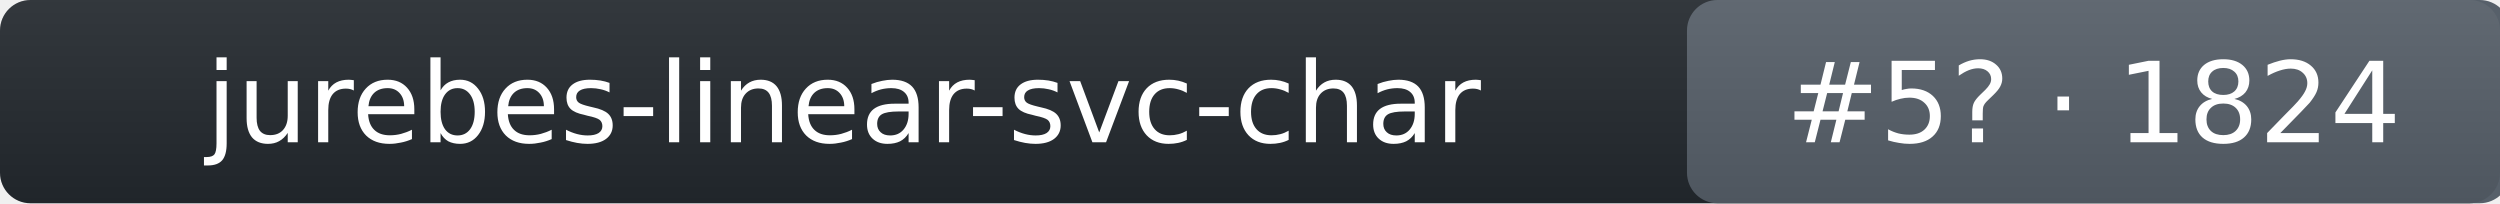
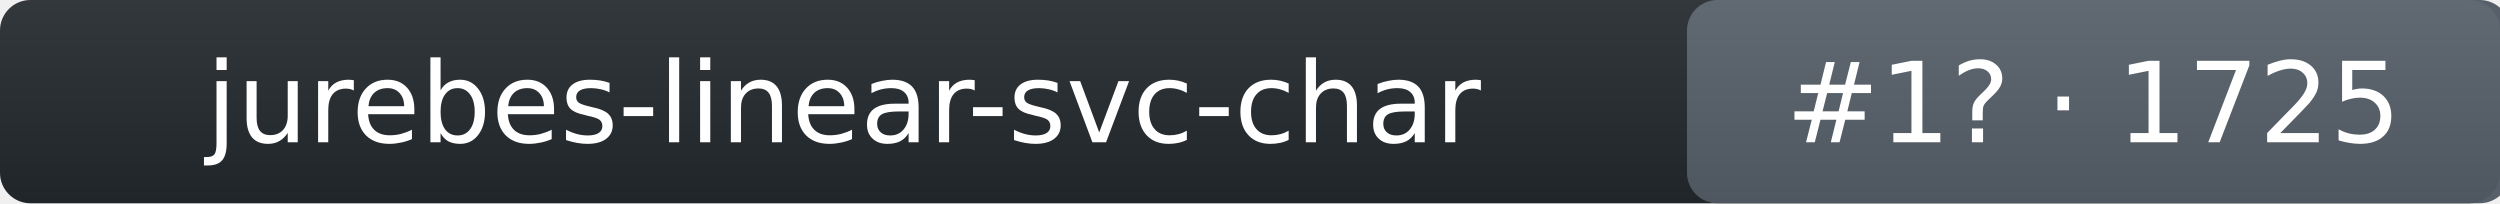
- <svg xmlns="http://www.w3.org/2000/svg" width="246" height="20" role="img" aria-label="jurebes-linear-svc-char: rank 5 in intent_template arena, rating 1824">
+ <svg xmlns="http://www.w3.org/2000/svg" width="246" height="20" role="img" aria-label="jurebes-linear-svc-char: rank 1 in intent_template arena, rating 1725">
  <linearGradient id="s" x2="0" y2="100%">
    <stop offset="0" stop-color="#bbb" stop-opacity=".1" />
    <stop offset="1" stop-opacity=".1" />
  </linearGradient>
  <rect rx="3" width="246" height="20" fill="#24292f" />
  <rect rx="3" x="166" width="81" height="20" fill="#57606a" />
  <rect rx="3" width="246" height="20" fill="url(#s)" />
  <g fill="#fff" text-anchor="middle" font-family="Verdana,DejaVu Sans,Geneva,sans-serif" font-size="11">
    <text x="83" y="14">jurebes-linear-svc-char</text>
-     <text x="206" y="14">#5? · 1824</text>
+     <text x="206" y="14">#1? · 1725</text>
  </g>
</svg>
